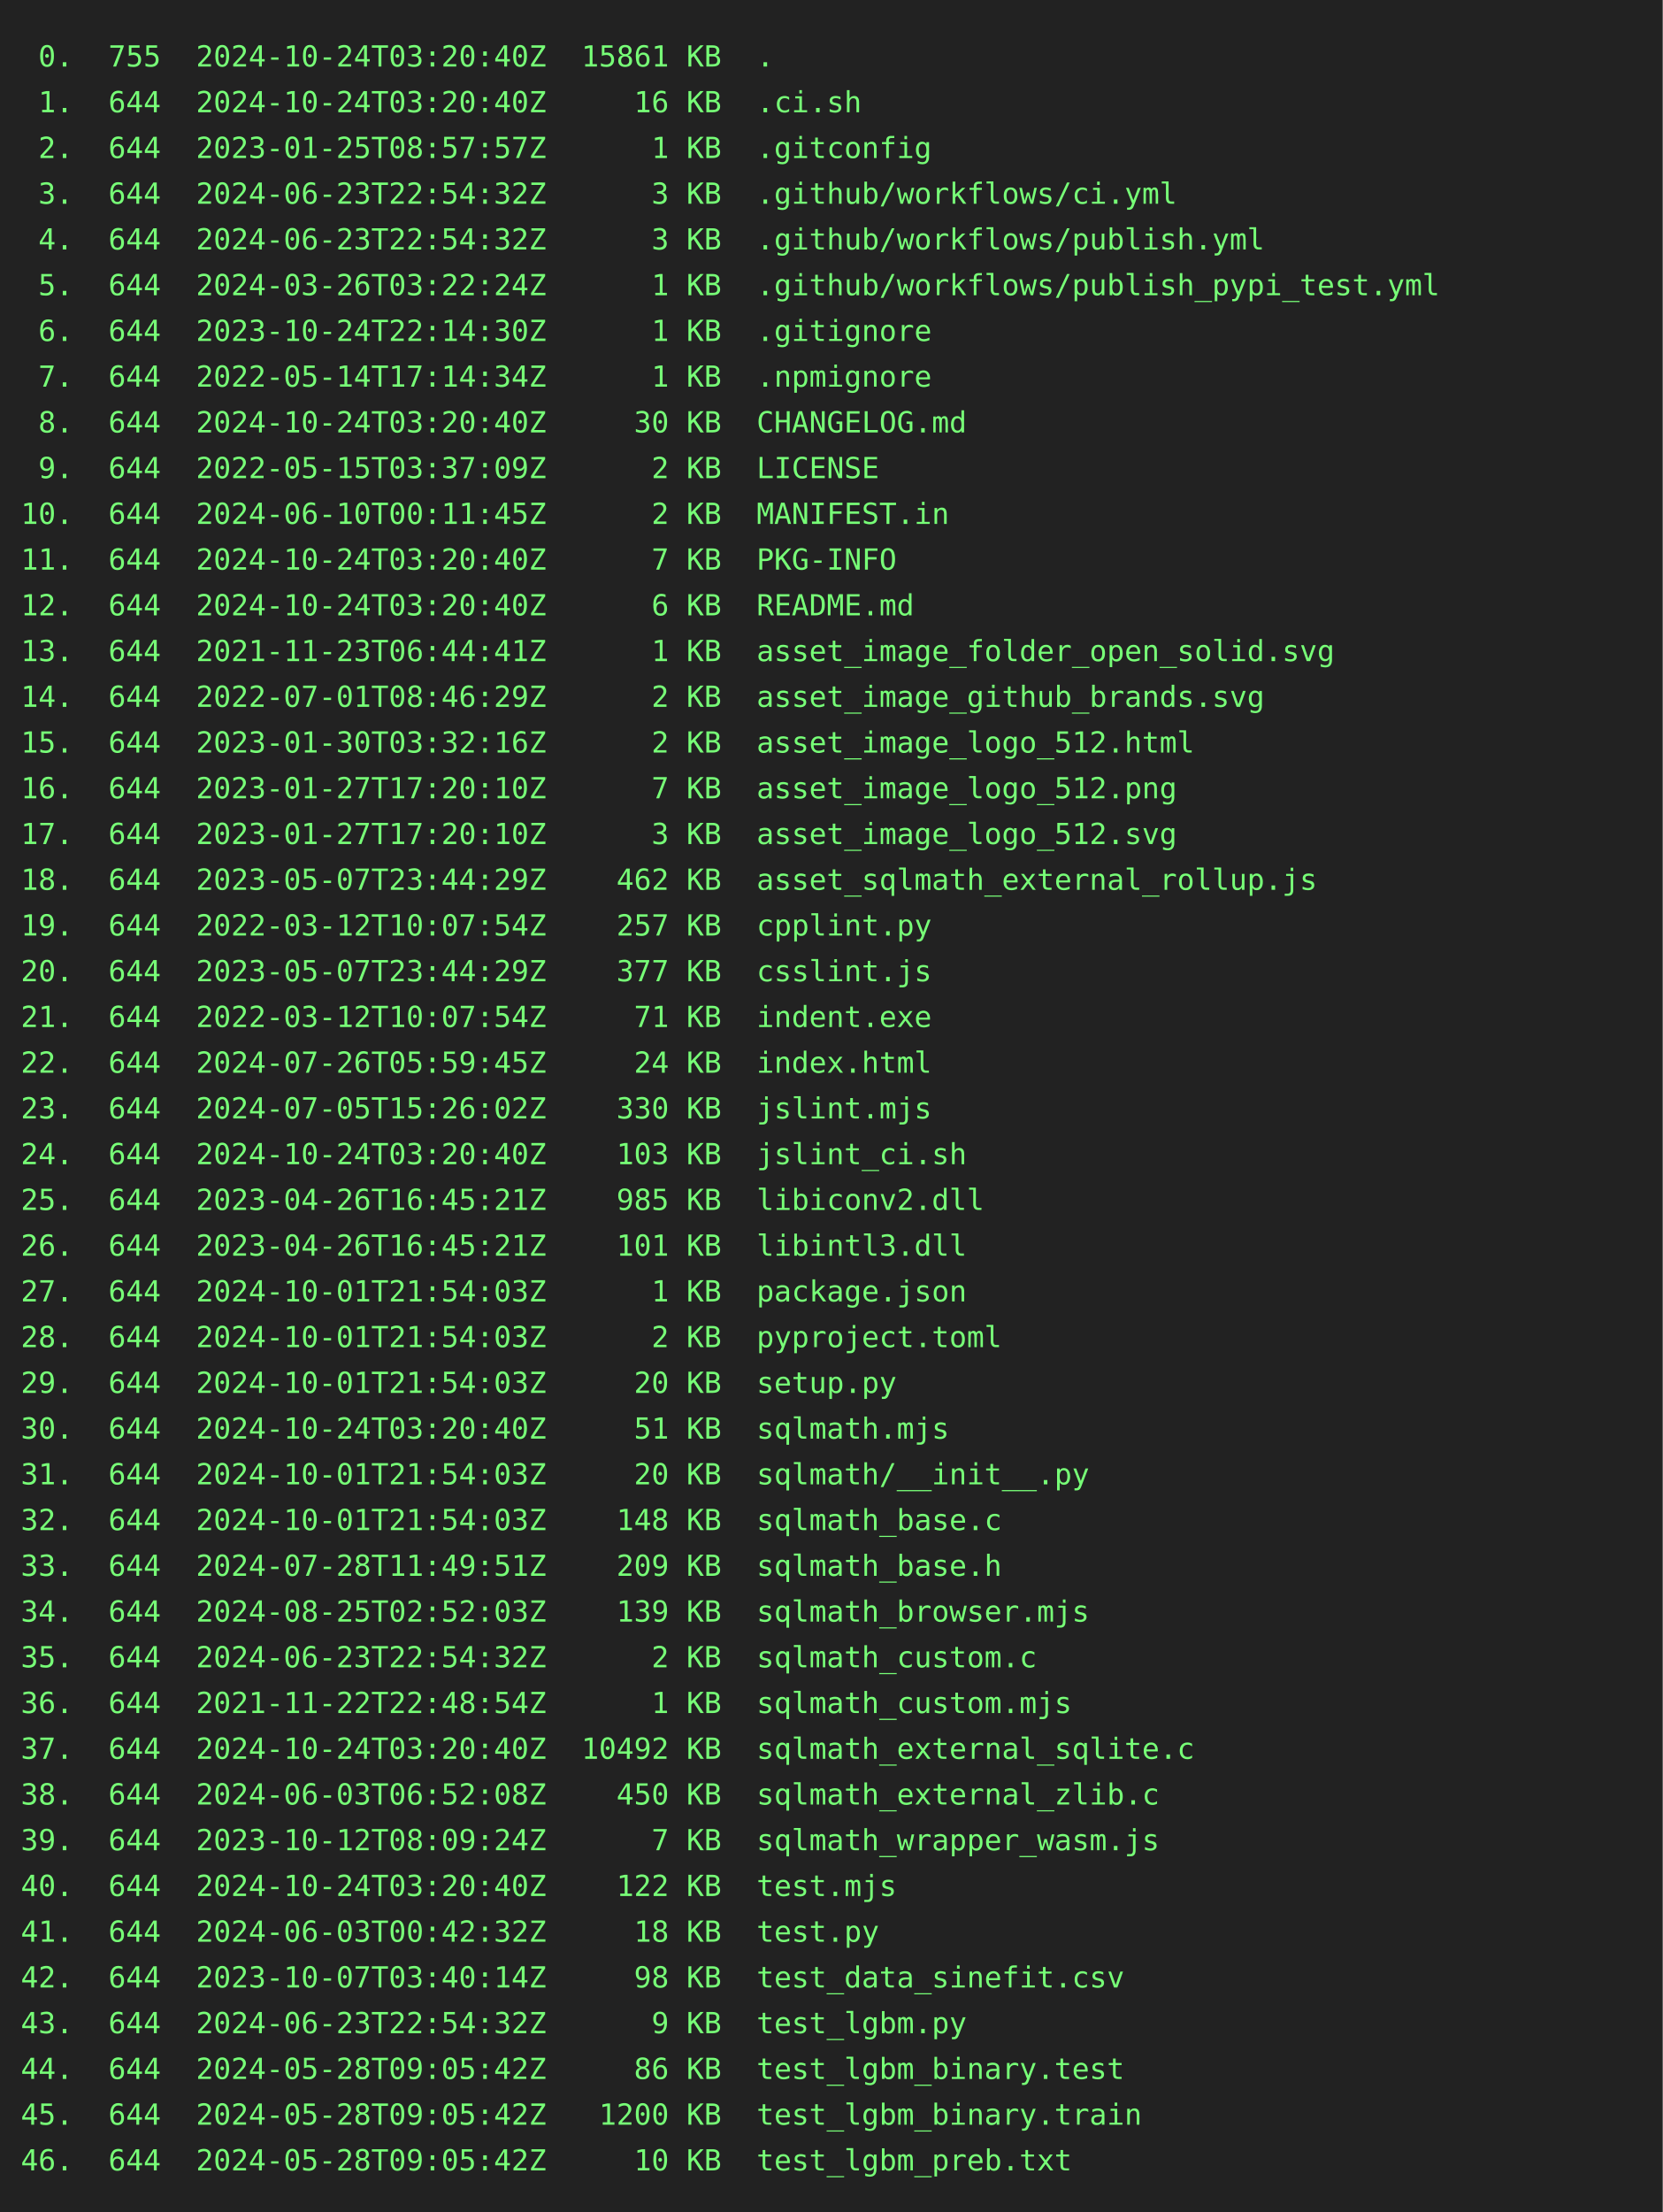
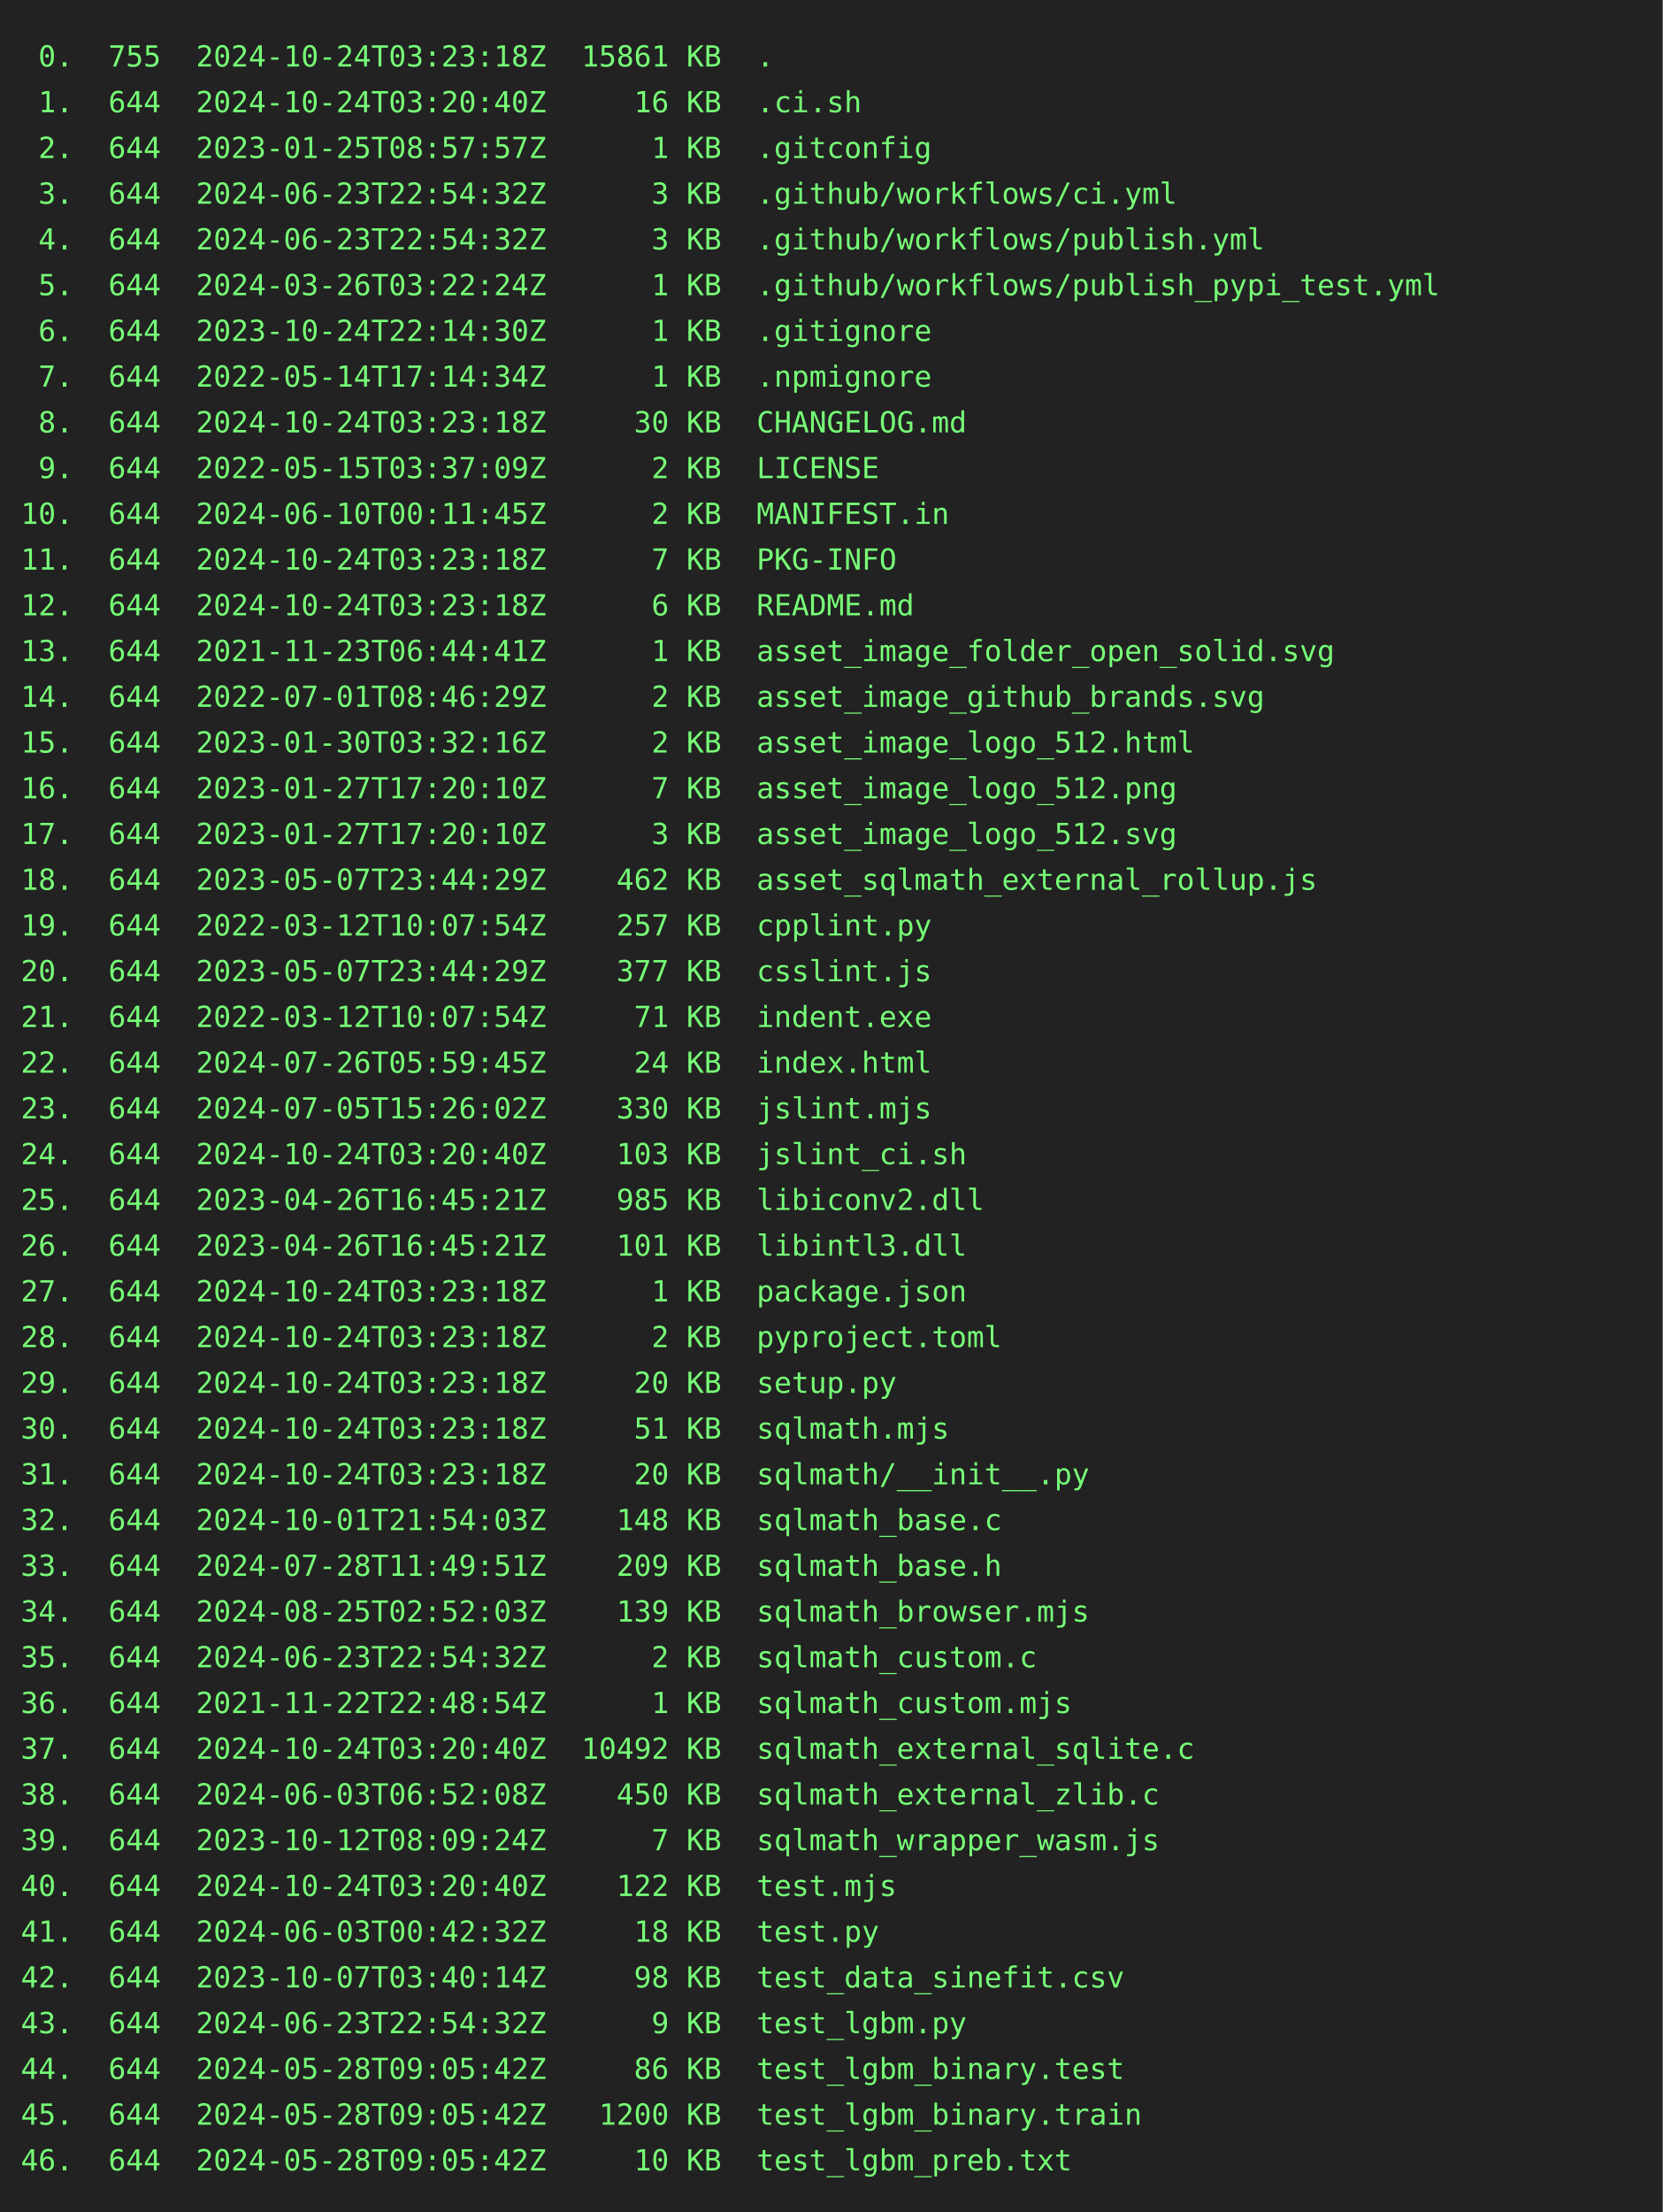
<svg xmlns="http://www.w3.org/2000/svg" height="1064" width="800">
  <rect height="1064" fill="#222" width="800" />
  <text fill="#7f7" font-family="consolas, menlo, monospace" font-size="14" xml:space="preserve">
-     <tspan lengthAdjust="spacingAndGlyphs" textLength="768" x="10" y="32"> 0.  755  2024-10-24T03:20:40Z  15861 KB  .                                                      </tspan>
+     <tspan lengthAdjust="spacingAndGlyphs" textLength="768" x="10" y="32"> 0.  755  2024-10-24T03:23:18Z  15861 KB  .                                                      </tspan>
    <tspan lengthAdjust="spacingAndGlyphs" textLength="768" x="10" y="54"> 1.  644  2024-10-24T03:20:40Z     16 KB  .ci.sh                                                 </tspan>
    <tspan lengthAdjust="spacingAndGlyphs" textLength="768" x="10" y="76"> 2.  644  2023-01-25T08:57:57Z      1 KB  .gitconfig                                             </tspan>
    <tspan lengthAdjust="spacingAndGlyphs" textLength="768" x="10" y="98"> 3.  644  2024-06-23T22:54:32Z      3 KB  .github/workflows/ci.yml                               </tspan>
    <tspan lengthAdjust="spacingAndGlyphs" textLength="768" x="10" y="120"> 4.  644  2024-06-23T22:54:32Z      3 KB  .github/workflows/publish.yml                          </tspan>
    <tspan lengthAdjust="spacingAndGlyphs" textLength="768" x="10" y="142"> 5.  644  2024-03-26T03:22:24Z      1 KB  .github/workflows/publish_pypi_test.yml                </tspan>
    <tspan lengthAdjust="spacingAndGlyphs" textLength="768" x="10" y="164"> 6.  644  2023-10-24T22:14:30Z      1 KB  .gitignore                                             </tspan>
    <tspan lengthAdjust="spacingAndGlyphs" textLength="768" x="10" y="186"> 7.  644  2022-05-14T17:14:34Z      1 KB  .npmignore                                             </tspan>
-     <tspan lengthAdjust="spacingAndGlyphs" textLength="768" x="10" y="208"> 8.  644  2024-10-24T03:20:40Z     30 KB  CHANGELOG.md                                           </tspan>
+     <tspan lengthAdjust="spacingAndGlyphs" textLength="768" x="10" y="208"> 8.  644  2024-10-24T03:23:18Z     30 KB  CHANGELOG.md                                           </tspan>
    <tspan lengthAdjust="spacingAndGlyphs" textLength="768" x="10" y="230"> 9.  644  2022-05-15T03:37:09Z      2 KB  LICENSE                                                </tspan>
    <tspan lengthAdjust="spacingAndGlyphs" textLength="768" x="10" y="252">10.  644  2024-06-10T00:11:45Z      2 KB  MANIFEST.in                                            </tspan>
-     <tspan lengthAdjust="spacingAndGlyphs" textLength="768" x="10" y="274">11.  644  2024-10-24T03:20:40Z      7 KB  PKG-INFO                                               </tspan>
-     <tspan lengthAdjust="spacingAndGlyphs" textLength="768" x="10" y="296">12.  644  2024-10-24T03:20:40Z      6 KB  README.md                                              </tspan>
+     <tspan lengthAdjust="spacingAndGlyphs" textLength="768" x="10" y="274">11.  644  2024-10-24T03:23:18Z      7 KB  PKG-INFO                                               </tspan>
+     <tspan lengthAdjust="spacingAndGlyphs" textLength="768" x="10" y="296">12.  644  2024-10-24T03:23:18Z      6 KB  README.md                                              </tspan>
    <tspan lengthAdjust="spacingAndGlyphs" textLength="768" x="10" y="318">13.  644  2021-11-23T06:44:41Z      1 KB  asset_image_folder_open_solid.svg                      </tspan>
    <tspan lengthAdjust="spacingAndGlyphs" textLength="768" x="10" y="340">14.  644  2022-07-01T08:46:29Z      2 KB  asset_image_github_brands.svg                          </tspan>
    <tspan lengthAdjust="spacingAndGlyphs" textLength="768" x="10" y="362">15.  644  2023-01-30T03:32:16Z      2 KB  asset_image_logo_512.html                              </tspan>
    <tspan lengthAdjust="spacingAndGlyphs" textLength="768" x="10" y="384">16.  644  2023-01-27T17:20:10Z      7 KB  asset_image_logo_512.png                               </tspan>
    <tspan lengthAdjust="spacingAndGlyphs" textLength="768" x="10" y="406">17.  644  2023-01-27T17:20:10Z      3 KB  asset_image_logo_512.svg                               </tspan>
    <tspan lengthAdjust="spacingAndGlyphs" textLength="768" x="10" y="428">18.  644  2023-05-07T23:44:29Z    462 KB  asset_sqlmath_external_rollup.js                       </tspan>
    <tspan lengthAdjust="spacingAndGlyphs" textLength="768" x="10" y="450">19.  644  2022-03-12T10:07:54Z    257 KB  cpplint.py                                             </tspan>
    <tspan lengthAdjust="spacingAndGlyphs" textLength="768" x="10" y="472">20.  644  2023-05-07T23:44:29Z    377 KB  csslint.js                                             </tspan>
    <tspan lengthAdjust="spacingAndGlyphs" textLength="768" x="10" y="494">21.  644  2022-03-12T10:07:54Z     71 KB  indent.exe                                             </tspan>
    <tspan lengthAdjust="spacingAndGlyphs" textLength="768" x="10" y="516">22.  644  2024-07-26T05:59:45Z     24 KB  index.html                                             </tspan>
    <tspan lengthAdjust="spacingAndGlyphs" textLength="768" x="10" y="538">23.  644  2024-07-05T15:26:02Z    330 KB  jslint.mjs                                             </tspan>
    <tspan lengthAdjust="spacingAndGlyphs" textLength="768" x="10" y="560">24.  644  2024-10-24T03:20:40Z    103 KB  jslint_ci.sh                                           </tspan>
    <tspan lengthAdjust="spacingAndGlyphs" textLength="768" x="10" y="582">25.  644  2023-04-26T16:45:21Z    985 KB  libiconv2.dll                                          </tspan>
    <tspan lengthAdjust="spacingAndGlyphs" textLength="768" x="10" y="604">26.  644  2023-04-26T16:45:21Z    101 KB  libintl3.dll                                           </tspan>
-     <tspan lengthAdjust="spacingAndGlyphs" textLength="768" x="10" y="626">27.  644  2024-10-01T21:54:03Z      1 KB  package.json                                           </tspan>
-     <tspan lengthAdjust="spacingAndGlyphs" textLength="768" x="10" y="648">28.  644  2024-10-01T21:54:03Z      2 KB  pyproject.toml                                         </tspan>
-     <tspan lengthAdjust="spacingAndGlyphs" textLength="768" x="10" y="670">29.  644  2024-10-01T21:54:03Z     20 KB  setup.py                                               </tspan>
-     <tspan lengthAdjust="spacingAndGlyphs" textLength="768" x="10" y="692">30.  644  2024-10-24T03:20:40Z     51 KB  sqlmath.mjs                                            </tspan>
-     <tspan lengthAdjust="spacingAndGlyphs" textLength="768" x="10" y="714">31.  644  2024-10-01T21:54:03Z     20 KB  sqlmath/__init__.py                                    </tspan>
+     <tspan lengthAdjust="spacingAndGlyphs" textLength="768" x="10" y="626">27.  644  2024-10-24T03:23:18Z      1 KB  package.json                                           </tspan>
+     <tspan lengthAdjust="spacingAndGlyphs" textLength="768" x="10" y="648">28.  644  2024-10-24T03:23:18Z      2 KB  pyproject.toml                                         </tspan>
+     <tspan lengthAdjust="spacingAndGlyphs" textLength="768" x="10" y="670">29.  644  2024-10-24T03:23:18Z     20 KB  setup.py                                               </tspan>
+     <tspan lengthAdjust="spacingAndGlyphs" textLength="768" x="10" y="692">30.  644  2024-10-24T03:23:18Z     51 KB  sqlmath.mjs                                            </tspan>
+     <tspan lengthAdjust="spacingAndGlyphs" textLength="768" x="10" y="714">31.  644  2024-10-24T03:23:18Z     20 KB  sqlmath/__init__.py                                    </tspan>
    <tspan lengthAdjust="spacingAndGlyphs" textLength="768" x="10" y="736">32.  644  2024-10-01T21:54:03Z    148 KB  sqlmath_base.c                                         </tspan>
    <tspan lengthAdjust="spacingAndGlyphs" textLength="768" x="10" y="758">33.  644  2024-07-28T11:49:51Z    209 KB  sqlmath_base.h                                         </tspan>
    <tspan lengthAdjust="spacingAndGlyphs" textLength="768" x="10" y="780">34.  644  2024-08-25T02:52:03Z    139 KB  sqlmath_browser.mjs                                    </tspan>
    <tspan lengthAdjust="spacingAndGlyphs" textLength="768" x="10" y="802">35.  644  2024-06-23T22:54:32Z      2 KB  sqlmath_custom.c                                       </tspan>
    <tspan lengthAdjust="spacingAndGlyphs" textLength="768" x="10" y="824">36.  644  2021-11-22T22:48:54Z      1 KB  sqlmath_custom.mjs                                     </tspan>
    <tspan lengthAdjust="spacingAndGlyphs" textLength="768" x="10" y="846">37.  644  2024-10-24T03:20:40Z  10492 KB  sqlmath_external_sqlite.c                              </tspan>
    <tspan lengthAdjust="spacingAndGlyphs" textLength="768" x="10" y="868">38.  644  2024-06-03T06:52:08Z    450 KB  sqlmath_external_zlib.c                                </tspan>
    <tspan lengthAdjust="spacingAndGlyphs" textLength="768" x="10" y="890">39.  644  2023-10-12T08:09:24Z      7 KB  sqlmath_wrapper_wasm.js                                </tspan>
    <tspan lengthAdjust="spacingAndGlyphs" textLength="768" x="10" y="912">40.  644  2024-10-24T03:20:40Z    122 KB  test.mjs                                               </tspan>
    <tspan lengthAdjust="spacingAndGlyphs" textLength="768" x="10" y="934">41.  644  2024-06-03T00:42:32Z     18 KB  test.py                                                </tspan>
    <tspan lengthAdjust="spacingAndGlyphs" textLength="768" x="10" y="956">42.  644  2023-10-07T03:40:14Z     98 KB  test_data_sinefit.csv                                  </tspan>
    <tspan lengthAdjust="spacingAndGlyphs" textLength="768" x="10" y="978">43.  644  2024-06-23T22:54:32Z      9 KB  test_lgbm.py                                           </tspan>
    <tspan lengthAdjust="spacingAndGlyphs" textLength="768" x="10" y="1000">44.  644  2024-05-28T09:05:42Z     86 KB  test_lgbm_binary.test                                  </tspan>
    <tspan lengthAdjust="spacingAndGlyphs" textLength="768" x="10" y="1022">45.  644  2024-05-28T09:05:42Z   1200 KB  test_lgbm_binary.train                                 </tspan>
    <tspan lengthAdjust="spacingAndGlyphs" textLength="768" x="10" y="1044">46.  644  2024-05-28T09:05:42Z     10 KB  test_lgbm_preb.txt                                     </tspan>
  </text>
</svg>
